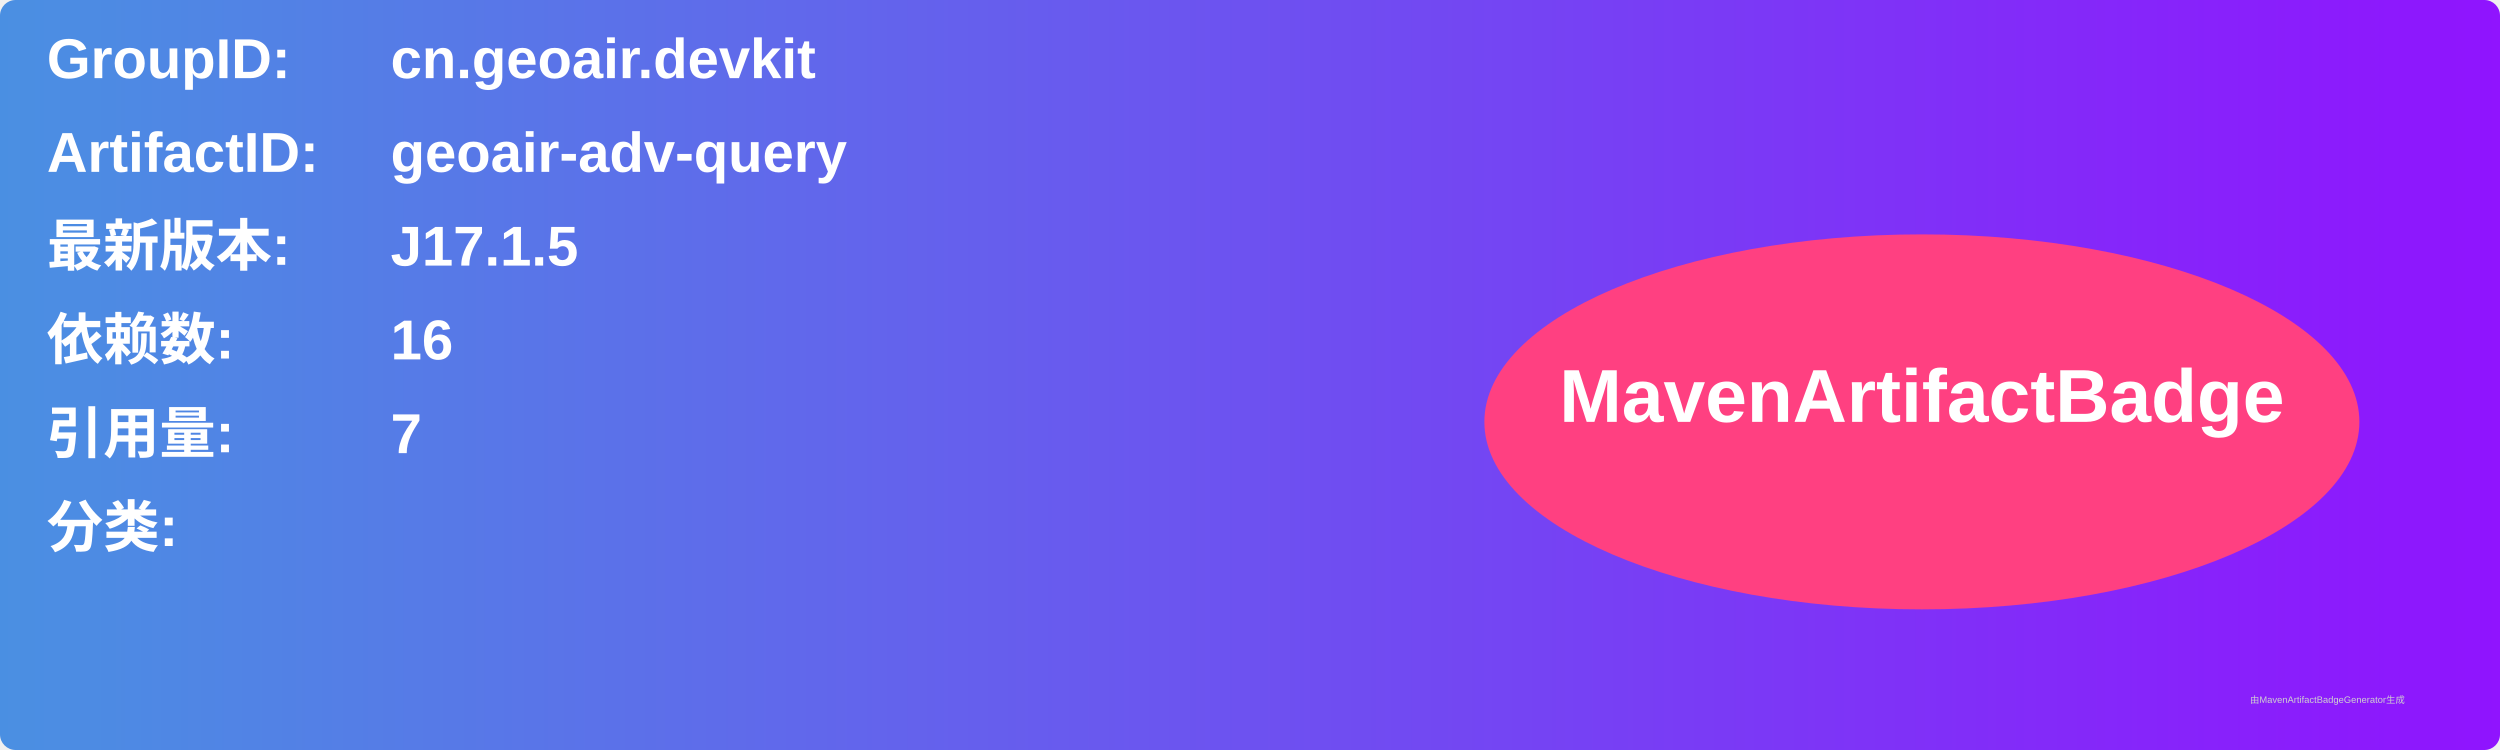
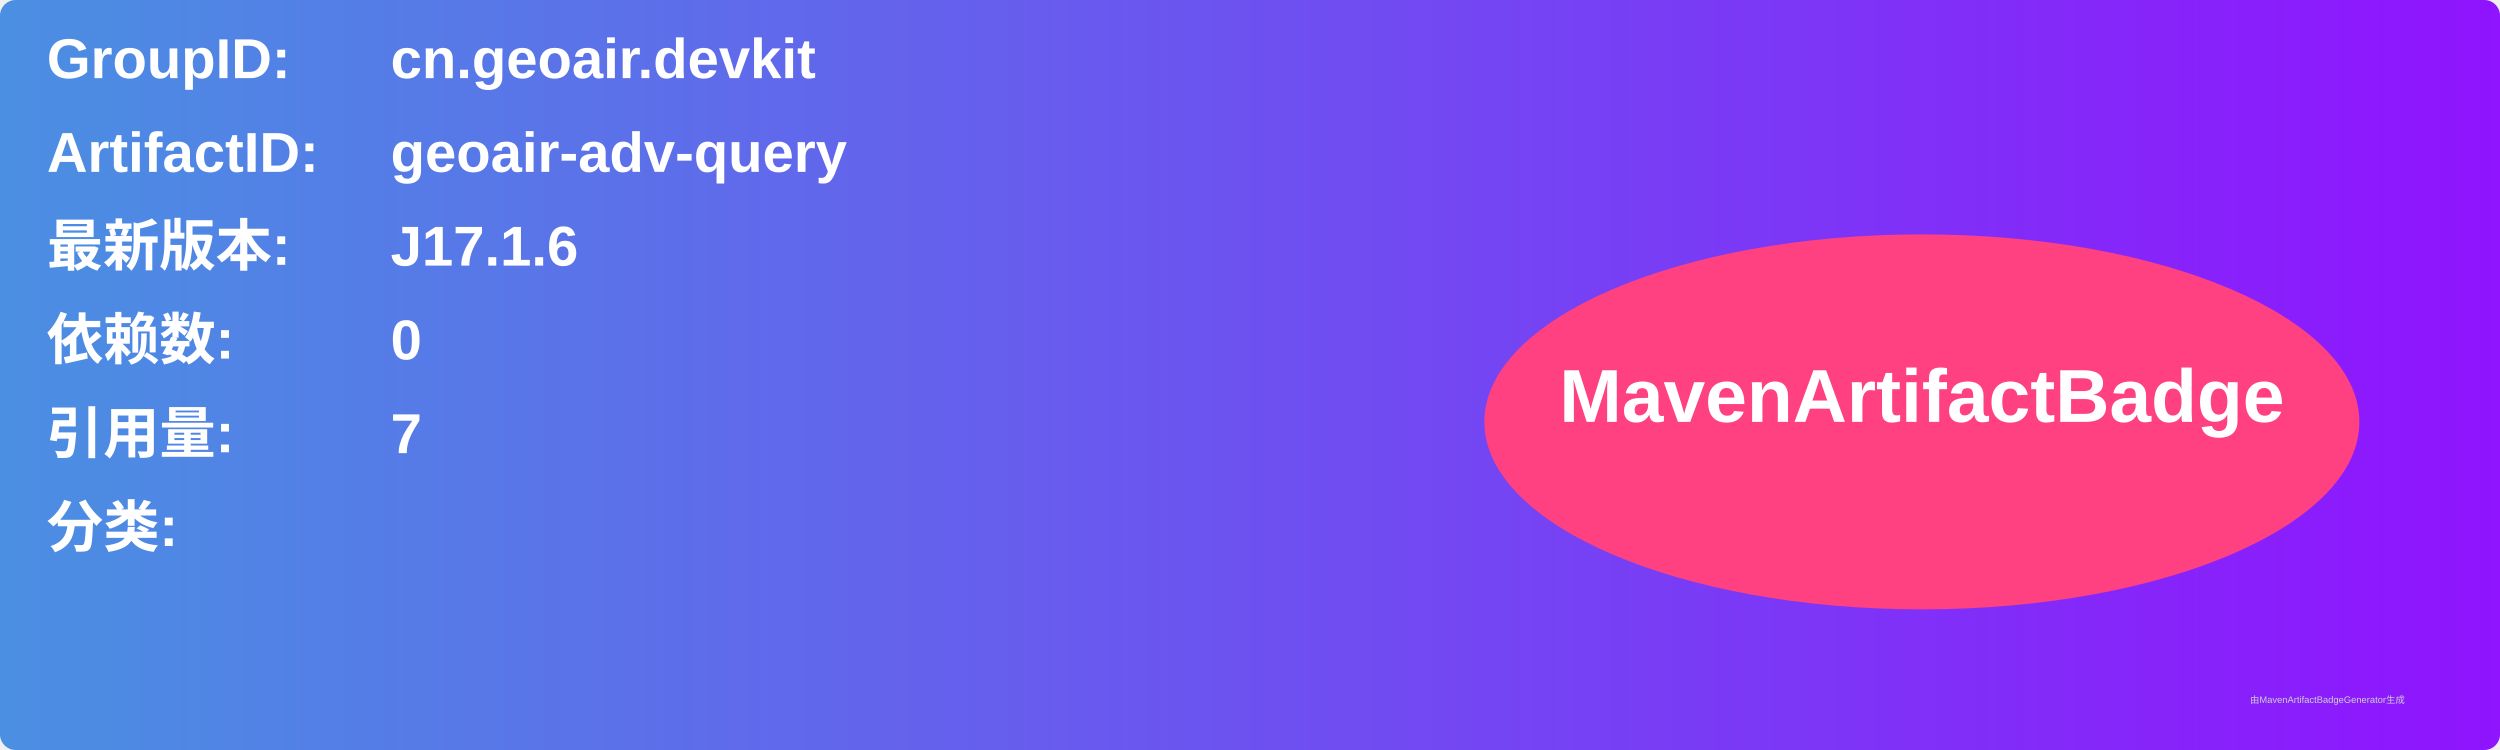
<svg xmlns="http://www.w3.org/2000/svg" width="800" height="240" viewBox="0 0 800 240">
  <linearGradient id="grad" x1="0%" y1="0%" x2="100%" y2="0%">
    <stop offset="0%" stop-color="#4a90e2" />
    <stop offset="100%" stop-color="#9013fe" />
  </linearGradient>
  <rect width="100%" height="100%" rx="5" ry="5" fill="url(#grad)" />
  <g transform="translate(15, 15)">
    <text x="0" y="10" font-family="Arial" font-size="18" fill="white" font-weight="bold" width="260">GroupID:</text>
    <text x="110" y="10" font-family="Arial" font-size="18" fill="white" font-weight="bold" width="460">cn.geoair.devkit</text>
    <text x="0" y="40" font-family="Arial" font-size="18" fill="white" font-weight="bold" width="260">ArtifactID:</text>
    <text x="110" y="40" font-family="Arial" font-size="18" fill="white" font-weight="bold" width="460">geoair-adv-query</text>
    <text x="0" y="70" font-family="Arial" font-size="18" fill="white" font-weight="bold">最新版本:</text>
    <text x="110" y="70" font-family="Arial" font-size="18" fill="white" font-weight="bold">
-       <tspan font-weight="bold">J17.1.5</tspan>
+       <tspan font-weight="bold">J17.1.6</tspan>
    </text>
    <text x="0" y="100" font-family="Arial" font-size="18" fill="white" font-weight="bold">依赖数: </text>
    <text x="110" y="100" font-family="Arial" font-size="18" fill="white">
-       <tspan font-weight="bold">16</tspan>
+       <tspan font-weight="bold">0</tspan>
    </text>
    <text x="0" y="130" font-family="Arial" font-size="18" fill="white" font-weight="bold">引用量: </text>
    <text x="110" y="130" font-family="Arial" font-size="18" fill="white">
      <tspan font-weight="bold">7</tspan>
    </text>
    <text x="0" y="160" font-family="Arial" font-size="18" fill="white" font-weight="bold">分类:</text>
    <text x="10" y="190" font-family="Arial" font-size="10" fill="white">
      <tspan font-weight="bold" />
    </text>
    <ellipse cx="600" cy="120" rx="140" ry="60" fill="#ff4081" />
    <text x="600" y="120" text-anchor="middle" font-family="Arial" font-size="24" fill="white" font-weight="bold">MavenArtifactBadge</text>
  </g>
  <text x="720" y="225" font-family="Arial" font-size="3" fill="#d0d0d0">由MavenArtifactBadgeGenerator生成</text>
</svg>
